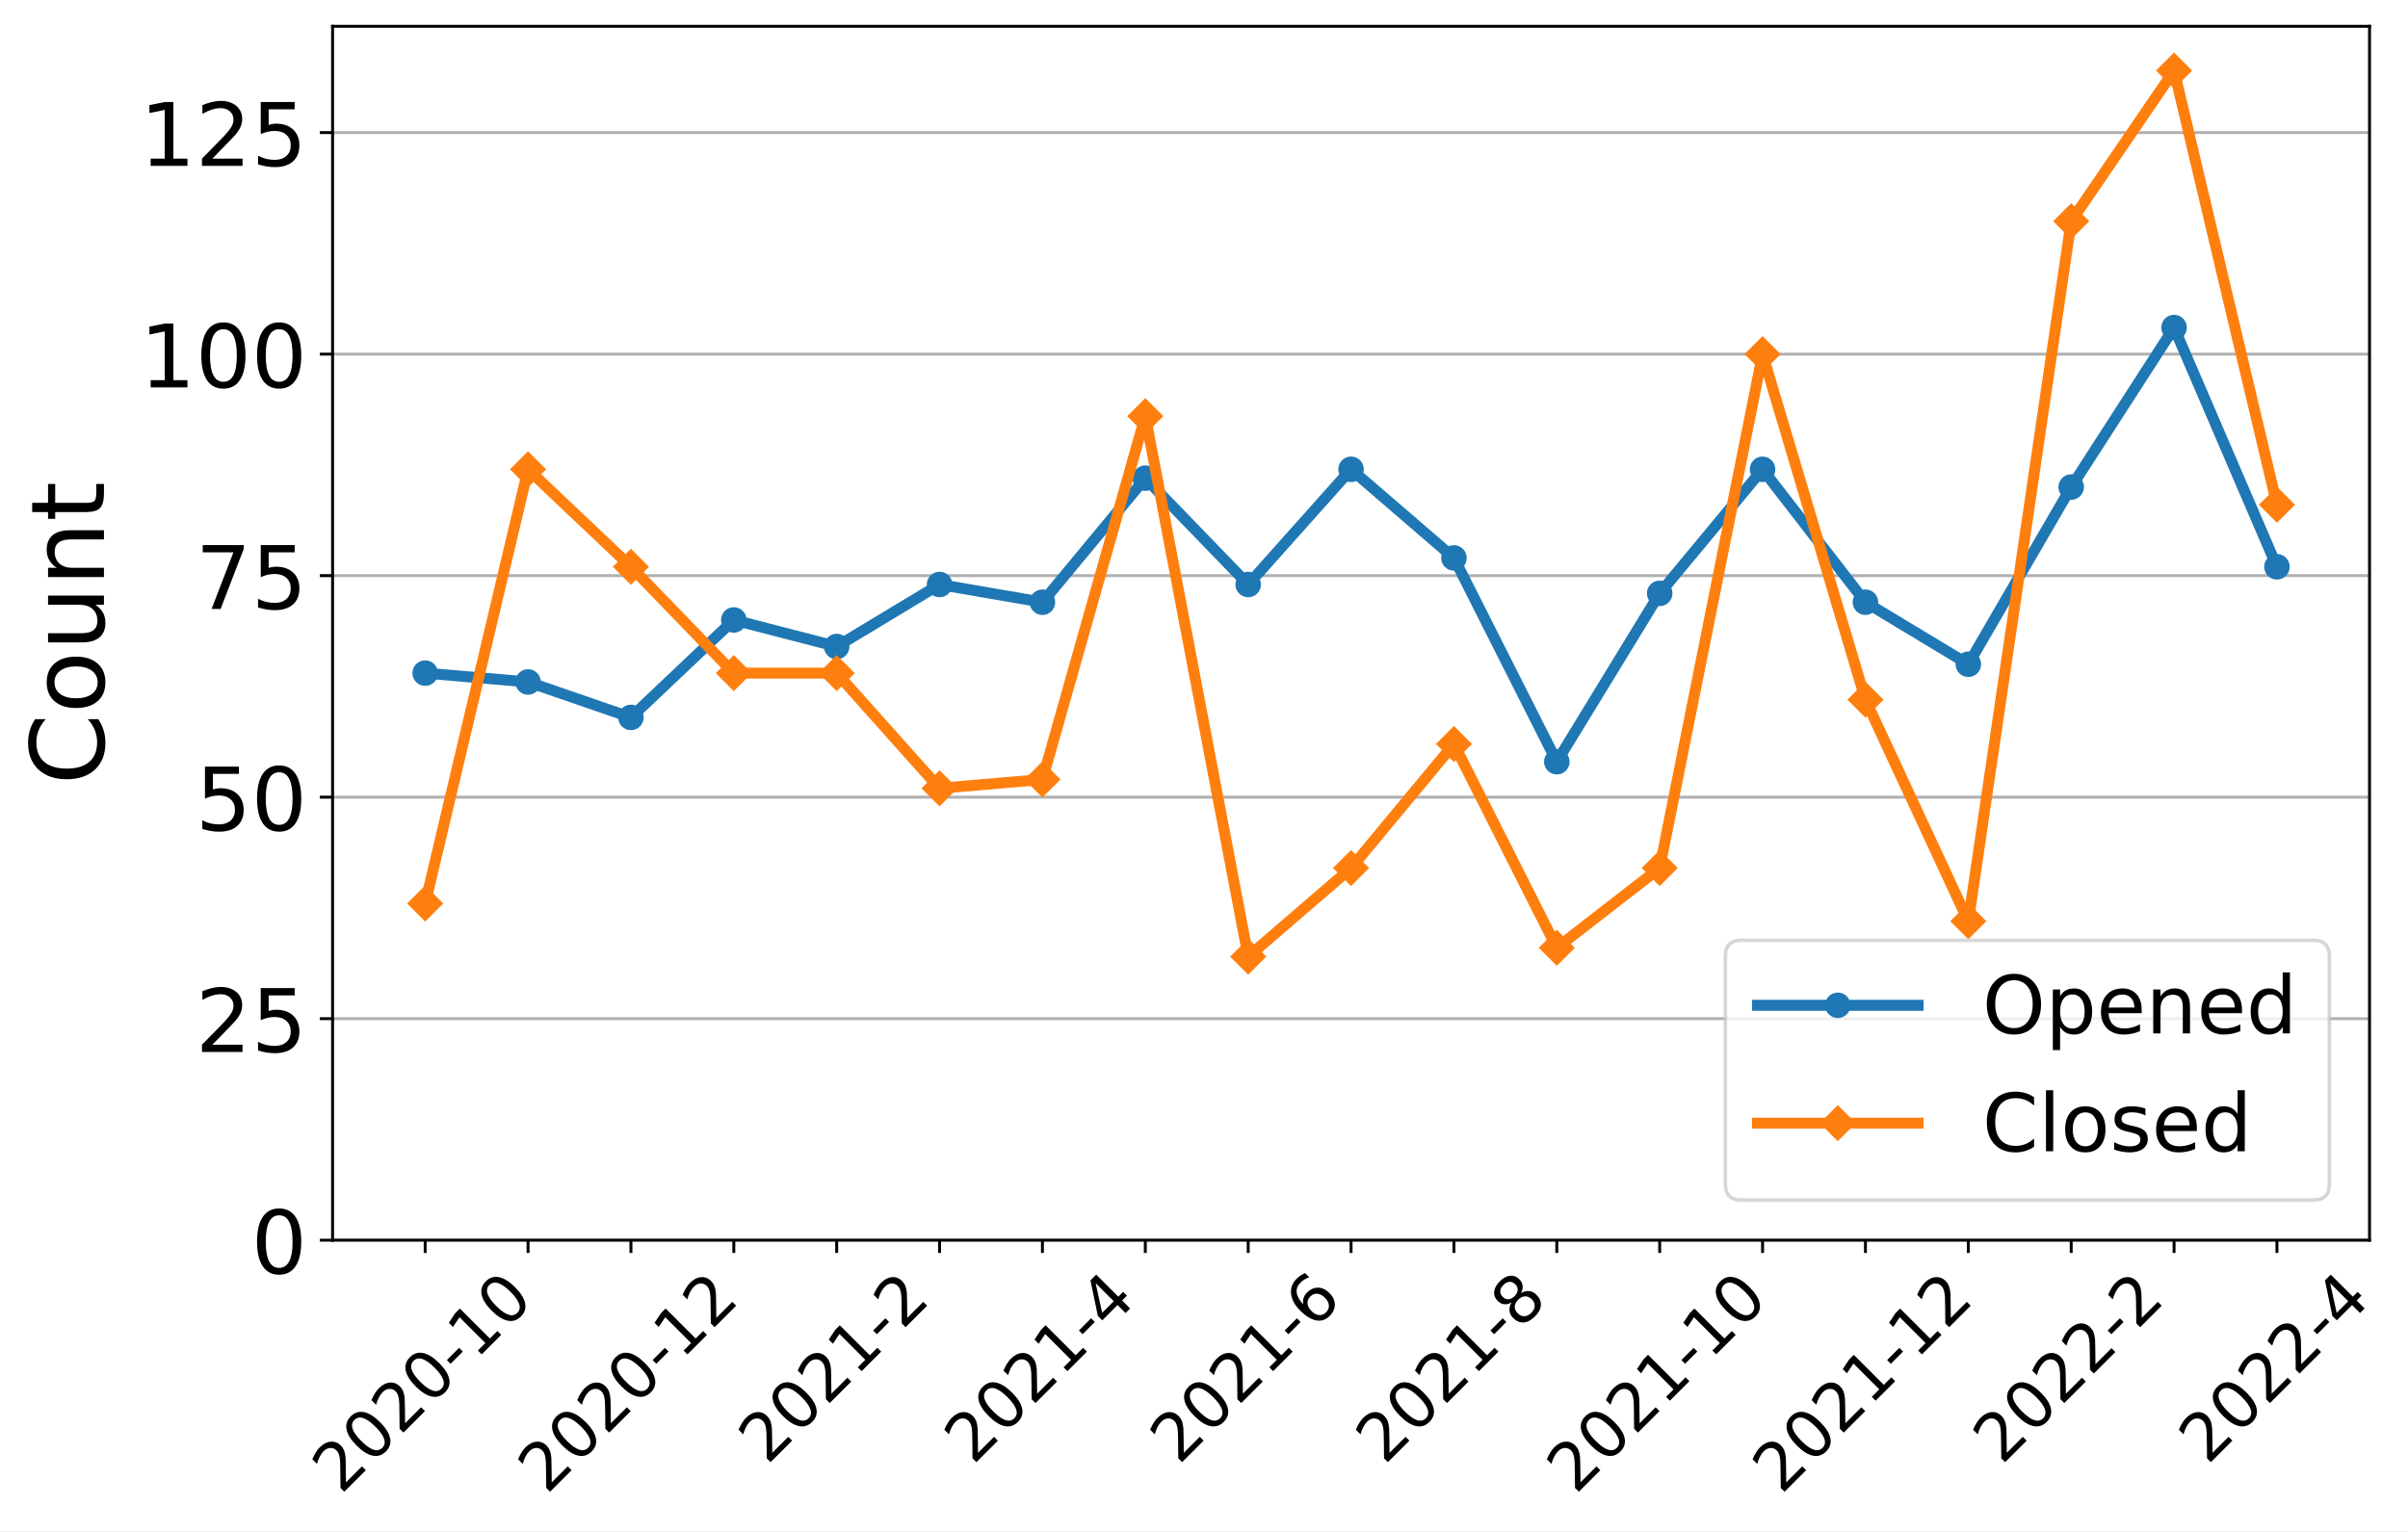
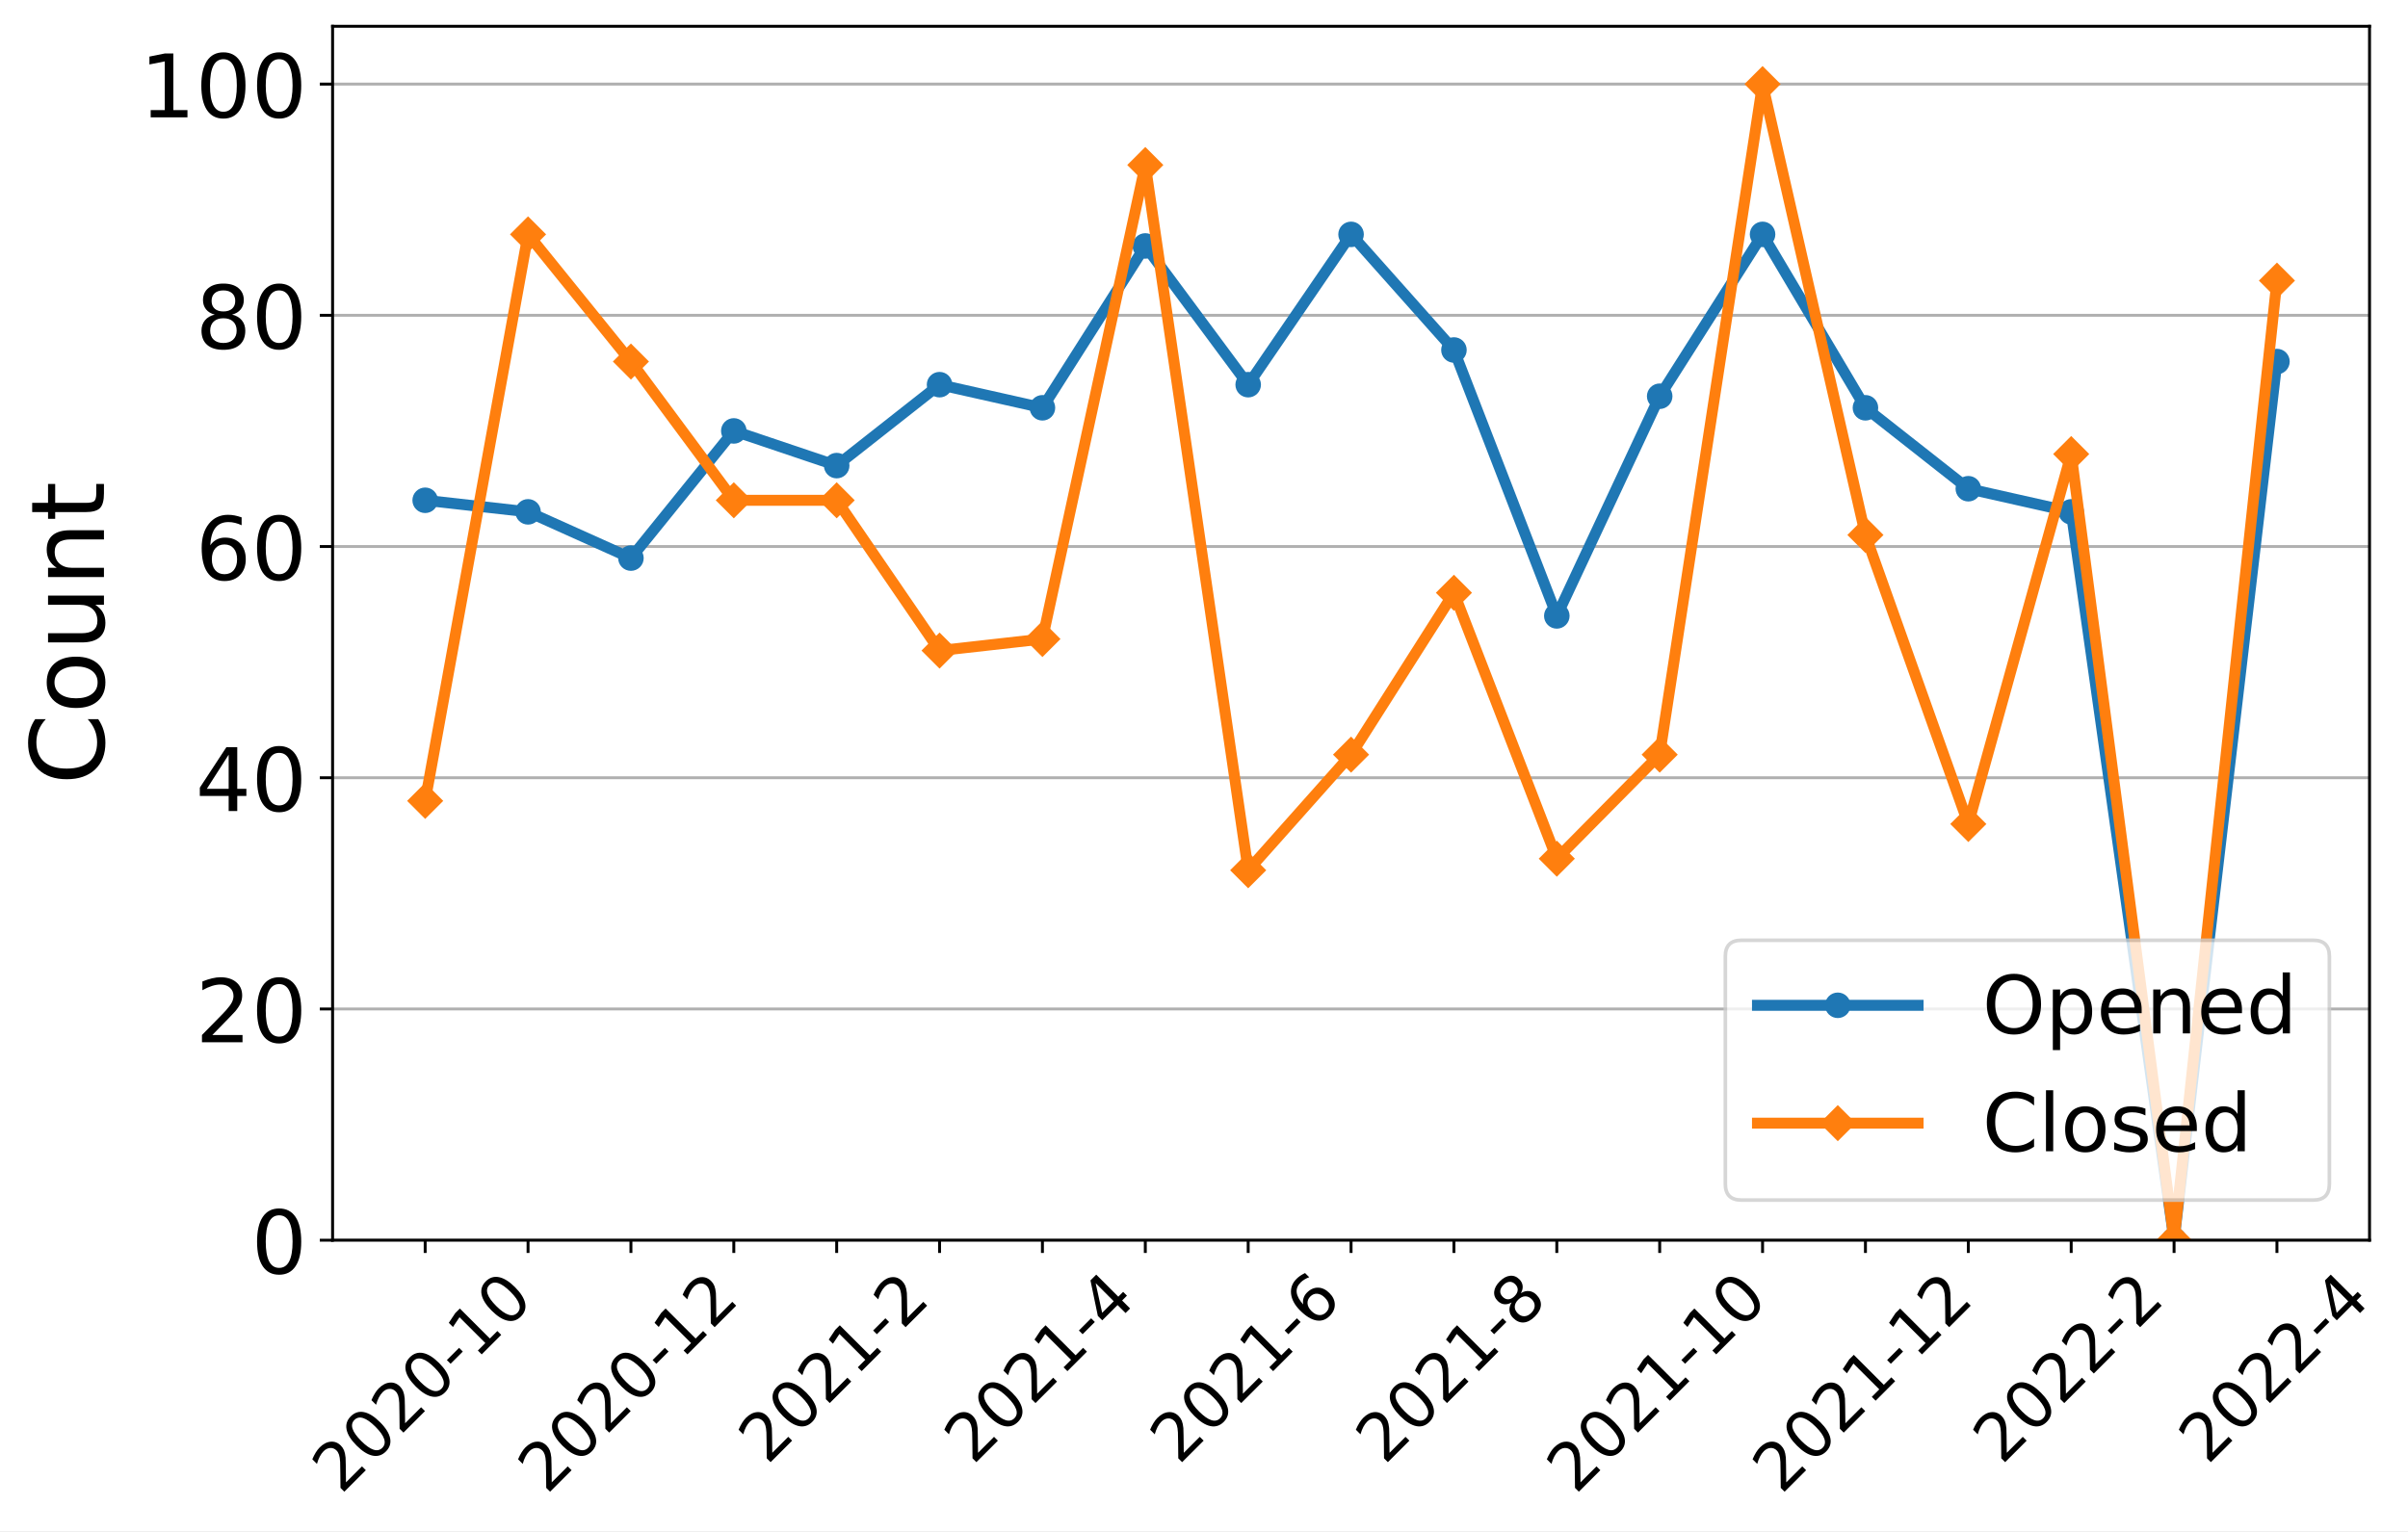
<svg xmlns="http://www.w3.org/2000/svg" xmlns:xlink="http://www.w3.org/1999/xlink" width="659.646pt" height="419.539pt" viewBox="0 0 659.646 419.539" version="1.1">
  <defs>
    <style type="text/css">*{stroke-linejoin: round; stroke-linecap: butt}</style>
  </defs>
  <g id="figure_1">
    <g id="patch_1">
      <path d="M 0 419.539  L 659.646 419.539  L 659.646 0  L 0 0  z " style="fill: #ffffff" />
    </g>
    <g id="axes_1">
      <g id="patch_2">
        <path d="M 91.109 339.84  L 649.109 339.84  L 649.109 7.2  L 91.109 7.2  z " style="fill: #ffffff" />
      </g>
      <g id="matplotlib.axis_1">
        <g id="xtick_1">
          <g id="line2d_1">
            <defs>
-               <path id="m143e925e19" d="M 0 0  L 0 3.5  " style="stroke: #000000; stroke-width: 0.8" />
+               <path id="m0c13f7fa12" d="M 0 0  L 0 3.5  " style="stroke: #000000; stroke-width: 0.8" />
            </defs>
            <g>
-               <use xlink:href="#m143e925e19" x="116.472" y="339.84" style="stroke: #000000; stroke-width: 0.8" />
+               <use xlink:href="#m0c13f7fa12" x="116.472" y="339.84" style="stroke: #000000; stroke-width: 0.8" />
            </g>
          </g>
          <g id="text_1">
            <g transform="translate(93.39408 409.6921)rotate(-45)scale(0.18 -0.18)">
              <defs>
                <path id="DejaVuSans-32" d="M 1228 531  L 3431 531  L 3431 0  L 469 0  L 469 531  Q 828 903 1448 1529  Q 2069 2156 2228 2338  Q 2531 2678 2651 2914  Q 2772 3150 2772 3378  Q 2772 3750 2511 3984  Q 2250 4219 1831 4219  Q 1534 4219 1204 4116  Q 875 4013 500 3803  L 500 4441  Q 881 4594 1212 4672  Q 1544 4750 1819 4750  Q 2544 4750 2975 4387  Q 3406 4025 3406 3419  Q 3406 3131 3298 2873  Q 3191 2616 2906 2266  Q 2828 2175 2409 1742  Q 1991 1309 1228 531  z " transform="scale(0.015625)" />
                <path id="DejaVuSans-30" d="M 2034 4250  Q 1547 4250 1301 3770  Q 1056 3291 1056 2328  Q 1056 1369 1301 889  Q 1547 409 2034 409  Q 2525 409 2770 889  Q 3016 1369 3016 2328  Q 3016 3291 2770 3770  Q 2525 4250 2034 4250  z M 2034 4750  Q 2819 4750 3233 4129  Q 3647 3509 3647 2328  Q 3647 1150 3233 529  Q 2819 -91 2034 -91  Q 1250 -91 836 529  Q 422 1150 422 2328  Q 422 3509 836 4129  Q 1250 4750 2034 4750  z " transform="scale(0.015625)" />
                <path id="DejaVuSans-2d" d="M 313 2009  L 1997 2009  L 1997 1497  L 313 1497  L 313 2009  z " transform="scale(0.015625)" />
                <path id="DejaVuSans-31" d="M 794 531  L 1825 531  L 1825 4091  L 703 3866  L 703 4441  L 1819 4666  L 2450 4666  L 2450 531  L 3481 531  L 3481 0  L 794 0  L 794 531  z " transform="scale(0.015625)" />
              </defs>
              <use xlink:href="#DejaVuSans-32" />
              <use xlink:href="#DejaVuSans-30" x="63.623" />
              <use xlink:href="#DejaVuSans-32" x="127.246" />
              <use xlink:href="#DejaVuSans-30" x="190.869" />
              <use xlink:href="#DejaVuSans-2d" x="254.492" />
              <use xlink:href="#DejaVuSans-31" x="290.576" />
              <use xlink:href="#DejaVuSans-30" x="354.199" />
            </g>
          </g>
        </g>
        <g id="xtick_2">
          <g id="line2d_2">
            <g>
-               <use xlink:href="#m143e925e19" x="144.654" y="339.84" style="stroke: #000000; stroke-width: 0.8" />
+               <use xlink:href="#m0c13f7fa12" x="144.654" y="339.84" style="stroke: #000000; stroke-width: 0.8" />
            </g>
          </g>
        </g>
        <g id="xtick_3">
          <g id="line2d_3">
            <g>
-               <use xlink:href="#m143e925e19" x="172.836" y="339.84" style="stroke: #000000; stroke-width: 0.8" />
+               <use xlink:href="#m0c13f7fa12" x="172.836" y="339.84" style="stroke: #000000; stroke-width: 0.8" />
            </g>
          </g>
          <g id="text_2">
            <g transform="translate(149.7577 409.6921)rotate(-45)scale(0.18 -0.18)">
              <use xlink:href="#DejaVuSans-32" />
              <use xlink:href="#DejaVuSans-30" x="63.623" />
              <use xlink:href="#DejaVuSans-32" x="127.246" />
              <use xlink:href="#DejaVuSans-30" x="190.869" />
              <use xlink:href="#DejaVuSans-2d" x="254.492" />
              <use xlink:href="#DejaVuSans-31" x="290.576" />
              <use xlink:href="#DejaVuSans-32" x="354.199" />
            </g>
          </g>
        </g>
        <g id="xtick_4">
          <g id="line2d_4">
            <g>
-               <use xlink:href="#m143e925e19" x="201.018" y="339.84" style="stroke: #000000; stroke-width: 0.8" />
+               <use xlink:href="#m0c13f7fa12" x="201.018" y="339.84" style="stroke: #000000; stroke-width: 0.8" />
            </g>
          </g>
        </g>
        <g id="xtick_5">
          <g id="line2d_5">
            <g>
-               <use xlink:href="#m143e925e19" x="229.2" y="339.84" style="stroke: #000000; stroke-width: 0.8" />
+               <use xlink:href="#m0c13f7fa12" x="229.2" y="339.84" style="stroke: #000000; stroke-width: 0.8" />
            </g>
          </g>
          <g id="text_3">
            <g transform="translate(210.1704 401.5939)rotate(-45)scale(0.18 -0.18)">
              <use xlink:href="#DejaVuSans-32" />
              <use xlink:href="#DejaVuSans-30" x="63.623" />
              <use xlink:href="#DejaVuSans-32" x="127.246" />
              <use xlink:href="#DejaVuSans-31" x="190.869" />
              <use xlink:href="#DejaVuSans-2d" x="254.492" />
              <use xlink:href="#DejaVuSans-32" x="290.576" />
            </g>
          </g>
        </g>
        <g id="xtick_6">
          <g id="line2d_6">
            <g>
-               <use xlink:href="#m143e925e19" x="257.381" y="339.84" style="stroke: #000000; stroke-width: 0.8" />
+               <use xlink:href="#m0c13f7fa12" x="257.381" y="339.84" style="stroke: #000000; stroke-width: 0.8" />
            </g>
          </g>
        </g>
        <g id="xtick_7">
          <g id="line2d_7">
            <g>
-               <use xlink:href="#m143e925e19" x="285.563" y="339.84" style="stroke: #000000; stroke-width: 0.8" />
+               <use xlink:href="#m0c13f7fa12" x="285.563" y="339.84" style="stroke: #000000; stroke-width: 0.8" />
            </g>
          </g>
          <g id="text_4">
            <g transform="translate(266.5341 401.5939)rotate(-45)scale(0.18 -0.18)">
              <defs>
                <path id="DejaVuSans-34" d="M 2419 4116  L 825 1625  L 2419 1625  L 2419 4116  z M 2253 4666  L 3047 4666  L 3047 1625  L 3713 1625  L 3713 1100  L 3047 1100  L 3047 0  L 2419 0  L 2419 1100  L 313 1100  L 313 1709  L 2253 4666  z " transform="scale(0.015625)" />
              </defs>
              <use xlink:href="#DejaVuSans-32" />
              <use xlink:href="#DejaVuSans-30" x="63.623" />
              <use xlink:href="#DejaVuSans-32" x="127.246" />
              <use xlink:href="#DejaVuSans-31" x="190.869" />
              <use xlink:href="#DejaVuSans-2d" x="254.492" />
              <use xlink:href="#DejaVuSans-34" x="290.576" />
            </g>
          </g>
        </g>
        <g id="xtick_8">
          <g id="line2d_8">
            <g>
-               <use xlink:href="#m143e925e19" x="313.745" y="339.84" style="stroke: #000000; stroke-width: 0.8" />
+               <use xlink:href="#m0c13f7fa12" x="313.745" y="339.84" style="stroke: #000000; stroke-width: 0.8" />
            </g>
          </g>
        </g>
        <g id="xtick_9">
          <g id="line2d_9">
            <g>
-               <use xlink:href="#m143e925e19" x="341.927" y="339.84" style="stroke: #000000; stroke-width: 0.8" />
+               <use xlink:href="#m0c13f7fa12" x="341.927" y="339.84" style="stroke: #000000; stroke-width: 0.8" />
            </g>
          </g>
          <g id="text_5">
            <g transform="translate(322.8977 401.5939)rotate(-45)scale(0.18 -0.18)">
              <defs>
                <path id="DejaVuSans-36" d="M 2113 2584  Q 1688 2584 1439 2293  Q 1191 2003 1191 1497  Q 1191 994 1439 701  Q 1688 409 2113 409  Q 2538 409 2786 701  Q 3034 994 3034 1497  Q 3034 2003 2786 2293  Q 2538 2584 2113 2584  z M 3366 4563  L 3366 3988  Q 3128 4100 2886 4159  Q 2644 4219 2406 4219  Q 1781 4219 1451 3797  Q 1122 3375 1075 2522  Q 1259 2794 1537 2939  Q 1816 3084 2150 3084  Q 2853 3084 3261 2657  Q 3669 2231 3669 1497  Q 3669 778 3244 343  Q 2819 -91 2113 -91  Q 1303 -91 875 529  Q 447 1150 447 2328  Q 447 3434 972 4092  Q 1497 4750 2381 4750  Q 2619 4750 2861 4703  Q 3103 4656 3366 4563  z " transform="scale(0.015625)" />
              </defs>
              <use xlink:href="#DejaVuSans-32" />
              <use xlink:href="#DejaVuSans-30" x="63.623" />
              <use xlink:href="#DejaVuSans-32" x="127.246" />
              <use xlink:href="#DejaVuSans-31" x="190.869" />
              <use xlink:href="#DejaVuSans-2d" x="254.492" />
              <use xlink:href="#DejaVuSans-36" x="290.576" />
            </g>
          </g>
        </g>
        <g id="xtick_10">
          <g id="line2d_10">
            <g>
-               <use xlink:href="#m143e925e19" x="370.109" y="339.84" style="stroke: #000000; stroke-width: 0.8" />
+               <use xlink:href="#m0c13f7fa12" x="370.109" y="339.84" style="stroke: #000000; stroke-width: 0.8" />
            </g>
          </g>
        </g>
        <g id="xtick_11">
          <g id="line2d_11">
            <g>
-               <use xlink:href="#m143e925e19" x="398.291" y="339.84" style="stroke: #000000; stroke-width: 0.8" />
+               <use xlink:href="#m0c13f7fa12" x="398.291" y="339.84" style="stroke: #000000; stroke-width: 0.8" />
            </g>
          </g>
          <g id="text_6">
            <g transform="translate(379.2613 401.5939)rotate(-45)scale(0.18 -0.18)">
              <defs>
                <path id="DejaVuSans-38" d="M 2034 2216  Q 1584 2216 1326 1975  Q 1069 1734 1069 1313  Q 1069 891 1326 650  Q 1584 409 2034 409  Q 2484 409 2743 651  Q 3003 894 3003 1313  Q 3003 1734 2745 1975  Q 2488 2216 2034 2216  z M 1403 2484  Q 997 2584 770 2862  Q 544 3141 544 3541  Q 544 4100 942 4425  Q 1341 4750 2034 4750  Q 2731 4750 3128 4425  Q 3525 4100 3525 3541  Q 3525 3141 3298 2862  Q 3072 2584 2669 2484  Q 3125 2378 3379 2068  Q 3634 1759 3634 1313  Q 3634 634 3220 271  Q 2806 -91 2034 -91  Q 1263 -91 848 271  Q 434 634 434 1313  Q 434 1759 690 2068  Q 947 2378 1403 2484  z M 1172 3481  Q 1172 3119 1398 2916  Q 1625 2713 2034 2713  Q 2441 2713 2670 2916  Q 2900 3119 2900 3481  Q 2900 3844 2670 4047  Q 2441 4250 2034 4250  Q 1625 4250 1398 4047  Q 1172 3844 1172 3481  z " transform="scale(0.015625)" />
              </defs>
              <use xlink:href="#DejaVuSans-32" />
              <use xlink:href="#DejaVuSans-30" x="63.623" />
              <use xlink:href="#DejaVuSans-32" x="127.246" />
              <use xlink:href="#DejaVuSans-31" x="190.869" />
              <use xlink:href="#DejaVuSans-2d" x="254.492" />
              <use xlink:href="#DejaVuSans-38" x="290.576" />
            </g>
          </g>
        </g>
        <g id="xtick_12">
          <g id="line2d_12">
            <g>
-               <use xlink:href="#m143e925e19" x="426.472" y="339.84" style="stroke: #000000; stroke-width: 0.8" />
+               <use xlink:href="#m0c13f7fa12" x="426.472" y="339.84" style="stroke: #000000; stroke-width: 0.8" />
            </g>
          </g>
        </g>
        <g id="xtick_13">
          <g id="line2d_13">
            <g>
-               <use xlink:href="#m143e925e19" x="454.654" y="339.84" style="stroke: #000000; stroke-width: 0.8" />
+               <use xlink:href="#m0c13f7fa12" x="454.654" y="339.84" style="stroke: #000000; stroke-width: 0.8" />
            </g>
          </g>
          <g id="text_7">
            <g transform="translate(431.5759 409.6921)rotate(-45)scale(0.18 -0.18)">
              <use xlink:href="#DejaVuSans-32" />
              <use xlink:href="#DejaVuSans-30" x="63.623" />
              <use xlink:href="#DejaVuSans-32" x="127.246" />
              <use xlink:href="#DejaVuSans-31" x="190.869" />
              <use xlink:href="#DejaVuSans-2d" x="254.492" />
              <use xlink:href="#DejaVuSans-31" x="290.576" />
              <use xlink:href="#DejaVuSans-30" x="354.199" />
            </g>
          </g>
        </g>
        <g id="xtick_14">
          <g id="line2d_14">
            <g>
-               <use xlink:href="#m143e925e19" x="482.836" y="339.84" style="stroke: #000000; stroke-width: 0.8" />
+               <use xlink:href="#m0c13f7fa12" x="482.836" y="339.84" style="stroke: #000000; stroke-width: 0.8" />
            </g>
          </g>
        </g>
        <g id="xtick_15">
          <g id="line2d_15">
            <g>
-               <use xlink:href="#m143e925e19" x="511.018" y="339.84" style="stroke: #000000; stroke-width: 0.8" />
+               <use xlink:href="#m0c13f7fa12" x="511.018" y="339.84" style="stroke: #000000; stroke-width: 0.8" />
            </g>
          </g>
          <g id="text_8">
            <g transform="translate(487.9395 409.6921)rotate(-45)scale(0.18 -0.18)">
              <use xlink:href="#DejaVuSans-32" />
              <use xlink:href="#DejaVuSans-30" x="63.623" />
              <use xlink:href="#DejaVuSans-32" x="127.246" />
              <use xlink:href="#DejaVuSans-31" x="190.869" />
              <use xlink:href="#DejaVuSans-2d" x="254.492" />
              <use xlink:href="#DejaVuSans-31" x="290.576" />
              <use xlink:href="#DejaVuSans-32" x="354.199" />
            </g>
          </g>
        </g>
        <g id="xtick_16">
          <g id="line2d_16">
            <g>
-               <use xlink:href="#m143e925e19" x="539.2" y="339.84" style="stroke: #000000; stroke-width: 0.8" />
+               <use xlink:href="#m0c13f7fa12" x="539.2" y="339.84" style="stroke: #000000; stroke-width: 0.8" />
            </g>
          </g>
        </g>
        <g id="xtick_17">
          <g id="line2d_17">
            <g>
-               <use xlink:href="#m143e925e19" x="567.381" y="339.84" style="stroke: #000000; stroke-width: 0.8" />
+               <use xlink:href="#m0c13f7fa12" x="567.381" y="339.84" style="stroke: #000000; stroke-width: 0.8" />
            </g>
          </g>
          <g id="text_9">
            <g transform="translate(548.3522 401.5939)rotate(-45)scale(0.18 -0.18)">
              <use xlink:href="#DejaVuSans-32" />
              <use xlink:href="#DejaVuSans-30" x="63.623" />
              <use xlink:href="#DejaVuSans-32" x="127.246" />
              <use xlink:href="#DejaVuSans-32" x="190.869" />
              <use xlink:href="#DejaVuSans-2d" x="254.492" />
              <use xlink:href="#DejaVuSans-32" x="290.576" />
            </g>
          </g>
        </g>
        <g id="xtick_18">
          <g id="line2d_18">
            <g>
-               <use xlink:href="#m143e925e19" x="595.563" y="339.84" style="stroke: #000000; stroke-width: 0.8" />
+               <use xlink:href="#m0c13f7fa12" x="595.563" y="339.84" style="stroke: #000000; stroke-width: 0.8" />
            </g>
          </g>
        </g>
        <g id="xtick_19">
          <g id="line2d_19">
            <g>
-               <use xlink:href="#m143e925e19" x="623.745" y="339.84" style="stroke: #000000; stroke-width: 0.8" />
+               <use xlink:href="#m0c13f7fa12" x="623.745" y="339.84" style="stroke: #000000; stroke-width: 0.8" />
            </g>
          </g>
          <g id="text_10">
            <g transform="translate(604.7159 401.5939)rotate(-45)scale(0.18 -0.18)">
              <use xlink:href="#DejaVuSans-32" />
              <use xlink:href="#DejaVuSans-30" x="63.623" />
              <use xlink:href="#DejaVuSans-32" x="127.246" />
              <use xlink:href="#DejaVuSans-32" x="190.869" />
              <use xlink:href="#DejaVuSans-2d" x="254.492" />
              <use xlink:href="#DejaVuSans-34" x="290.576" />
            </g>
          </g>
        </g>
      </g>
      <g id="matplotlib.axis_2">
        <g id="ytick_1">
          <g id="line2d_20">
-             <path d="M 91.109 339.84  L 649.109 339.84  " clip-path="url(#pbe2b086ec9)" style="fill: none; stroke: #b0b0b0; stroke-width: 0.8; stroke-linecap: square" />
+             <path d="M 91.109 339.84  L 649.109 339.84  " clip-path="url(#p4d37cb7d9d)" style="fill: none; stroke: #b0b0b0; stroke-width: 0.8; stroke-linecap: square" />
          </g>
          <g id="line2d_21">
            <defs>
-               <path id="m5ba71ff390" d="M 0 0  L -3.5 0  " style="stroke: #000000; stroke-width: 0.8" />
+               <path id="ma6f94614d4" d="M 0 0  L -3.5 0  " style="stroke: #000000; stroke-width: 0.8" />
            </defs>
            <g>
-               <use xlink:href="#m5ba71ff390" x="91.109" y="339.84" style="stroke: #000000; stroke-width: 0.8" />
+               <use xlink:href="#ma6f94614d4" x="91.109" y="339.84" style="stroke: #000000; stroke-width: 0.8" />
            </g>
          </g>
          <g id="text_11">
            <g transform="translate(68.83875 348.9581)scale(0.24 -0.24)">
              <use xlink:href="#DejaVuSans-30" />
            </g>
          </g>
        </g>
        <g id="ytick_2">
          <g id="line2d_22">
-             <path d="M 91.109 279.139  L 649.109 279.139  " clip-path="url(#pbe2b086ec9)" style="fill: none; stroke: #b0b0b0; stroke-width: 0.8; stroke-linecap: square" />
+             <path d="M 91.109 276.48  L 649.109 276.48  " clip-path="url(#p4d37cb7d9d)" style="fill: none; stroke: #b0b0b0; stroke-width: 0.8; stroke-linecap: square" />
          </g>
          <g id="line2d_23">
            <g>
-               <use xlink:href="#m5ba71ff390" x="91.109" y="279.139" style="stroke: #000000; stroke-width: 0.8" />
+               <use xlink:href="#ma6f94614d4" x="91.109" y="276.48" style="stroke: #000000; stroke-width: 0.8" />
            </g>
          </g>
          <g id="text_12">
-             <g transform="translate(53.56875 288.2574)scale(0.24 -0.24)">
-               <defs>
-                 <path id="DejaVuSans-35" d="M 691 4666  L 3169 4666  L 3169 4134  L 1269 4134  L 1269 2991  Q 1406 3038 1543 3061  Q 1681 3084 1819 3084  Q 2600 3084 3056 2656  Q 3513 2228 3513 1497  Q 3513 744 3044 326  Q 2575 -91 1722 -91  Q 1428 -91 1123 -41  Q 819 9 494 109  L 494 744  Q 775 591 1075 516  Q 1375 441 1709 441  Q 2250 441 2565 725  Q 2881 1009 2881 1497  Q 2881 1984 2565 2268  Q 2250 2553 1709 2553  Q 1456 2553 1204 2497  Q 953 2441 691 2322  L 691 4666  z " transform="scale(0.015625)" />
-               </defs>
-               <use xlink:href="#DejaVuSans-32" />
-               <use xlink:href="#DejaVuSans-35" x="63.623" />
+             <g transform="translate(53.56875 285.5981)scale(0.24 -0.24)">
+               <use xlink:href="#DejaVuSans-32" />
+               <use xlink:href="#DejaVuSans-30" x="63.623" />
            </g>
          </g>
        </g>
        <g id="ytick_3">
          <g id="line2d_24">
-             <path d="M 91.109 218.439  L 649.109 218.439  " clip-path="url(#pbe2b086ec9)" style="fill: none; stroke: #b0b0b0; stroke-width: 0.8; stroke-linecap: square" />
+             <path d="M 91.109 213.12  L 649.109 213.12  " clip-path="url(#p4d37cb7d9d)" style="fill: none; stroke: #b0b0b0; stroke-width: 0.8; stroke-linecap: square" />
          </g>
          <g id="line2d_25">
            <g>
-               <use xlink:href="#m5ba71ff390" x="91.109" y="218.439" style="stroke: #000000; stroke-width: 0.8" />
+               <use xlink:href="#ma6f94614d4" x="91.109" y="213.12" style="stroke: #000000; stroke-width: 0.8" />
            </g>
          </g>
          <g id="text_13">
-             <g transform="translate(53.56875 227.5567)scale(0.24 -0.24)">
-               <use xlink:href="#DejaVuSans-35" />
+             <g transform="translate(53.56875 222.2381)scale(0.24 -0.24)">
+               <use xlink:href="#DejaVuSans-34" />
              <use xlink:href="#DejaVuSans-30" x="63.623" />
            </g>
          </g>
        </g>
        <g id="ytick_4">
          <g id="line2d_26">
-             <path d="M 91.109 157.738  L 649.109 157.738  " clip-path="url(#pbe2b086ec9)" style="fill: none; stroke: #b0b0b0; stroke-width: 0.8; stroke-linecap: square" />
+             <path d="M 91.109 149.76  L 649.109 149.76  " clip-path="url(#p4d37cb7d9d)" style="fill: none; stroke: #b0b0b0; stroke-width: 0.8; stroke-linecap: square" />
          </g>
          <g id="line2d_27">
            <g>
-               <use xlink:href="#m5ba71ff390" x="91.109" y="157.738" style="stroke: #000000; stroke-width: 0.8" />
+               <use xlink:href="#ma6f94614d4" x="91.109" y="149.76" style="stroke: #000000; stroke-width: 0.8" />
            </g>
          </g>
          <g id="text_14">
-             <g transform="translate(53.56875 166.8559)scale(0.24 -0.24)">
-               <defs>
-                 <path id="DejaVuSans-37" d="M 525 4666  L 3525 4666  L 3525 4397  L 1831 0  L 1172 0  L 2766 4134  L 525 4134  L 525 4666  z " transform="scale(0.015625)" />
-               </defs>
-               <use xlink:href="#DejaVuSans-37" />
-               <use xlink:href="#DejaVuSans-35" x="63.623" />
+             <g transform="translate(53.56875 158.8781)scale(0.24 -0.24)">
+               <use xlink:href="#DejaVuSans-36" />
+               <use xlink:href="#DejaVuSans-30" x="63.623" />
            </g>
          </g>
        </g>
        <g id="ytick_5">
          <g id="line2d_28">
-             <path d="M 91.109 97.037  L 649.109 97.037  " clip-path="url(#pbe2b086ec9)" style="fill: none; stroke: #b0b0b0; stroke-width: 0.8; stroke-linecap: square" />
+             <path d="M 91.109 86.4  L 649.109 86.4  " clip-path="url(#p4d37cb7d9d)" style="fill: none; stroke: #b0b0b0; stroke-width: 0.8; stroke-linecap: square" />
          </g>
          <g id="line2d_29">
            <g>
-               <use xlink:href="#m5ba71ff390" x="91.109" y="97.037" style="stroke: #000000; stroke-width: 0.8" />
+               <use xlink:href="#ma6f94614d4" x="91.109" y="86.4" style="stroke: #000000; stroke-width: 0.8" />
            </g>
          </g>
          <g id="text_15">
-             <g transform="translate(38.29875 106.1552)scale(0.24 -0.24)">
-               <use xlink:href="#DejaVuSans-31" />
-               <use xlink:href="#DejaVuSans-30" x="63.623" />
-               <use xlink:href="#DejaVuSans-30" x="127.246" />
+             <g transform="translate(53.56875 95.51812)scale(0.24 -0.24)">
+               <use xlink:href="#DejaVuSans-38" />
+               <use xlink:href="#DejaVuSans-30" x="63.623" />
            </g>
          </g>
        </g>
        <g id="ytick_6">
          <g id="line2d_30">
-             <path d="M 91.109 36.336  L 649.109 36.336  " clip-path="url(#pbe2b086ec9)" style="fill: none; stroke: #b0b0b0; stroke-width: 0.8; stroke-linecap: square" />
+             <path d="M 91.109 23.04  L 649.109 23.04  " clip-path="url(#p4d37cb7d9d)" style="fill: none; stroke: #b0b0b0; stroke-width: 0.8; stroke-linecap: square" />
          </g>
          <g id="line2d_31">
            <g>
-               <use xlink:href="#m5ba71ff390" x="91.109" y="36.336" style="stroke: #000000; stroke-width: 0.8" />
+               <use xlink:href="#ma6f94614d4" x="91.109" y="23.04" style="stroke: #000000; stroke-width: 0.8" />
            </g>
          </g>
          <g id="text_16">
-             <g transform="translate(38.29875 45.45448)scale(0.24 -0.24)">
+             <g transform="translate(38.29875 32.15812)scale(0.24 -0.24)">
              <use xlink:href="#DejaVuSans-31" />
-               <use xlink:href="#DejaVuSans-32" x="63.623" />
-               <use xlink:href="#DejaVuSans-35" x="127.246" />
+               <use xlink:href="#DejaVuSans-30" x="63.623" />
+               <use xlink:href="#DejaVuSans-30" x="127.246" />
            </g>
          </g>
        </g>
        <g id="text_17">
          <g transform="translate(28.47563 215.0956)rotate(-90)scale(0.28 -0.28)">
            <defs>
              <path id="DejaVuSans-43" d="M 4122 4306  L 4122 3641  Q 3803 3938 3442 4084  Q 3081 4231 2675 4231  Q 1875 4231 1450 3742  Q 1025 3253 1025 2328  Q 1025 1406 1450 917  Q 1875 428 2675 428  Q 3081 428 3442 575  Q 3803 722 4122 1019  L 4122 359  Q 3791 134 3420 21  Q 3050 -91 2638 -91  Q 1578 -91 968 557  Q 359 1206 359 2328  Q 359 3453 968 4101  Q 1578 4750 2638 4750  Q 3056 4750 3426 4639  Q 3797 4528 4122 4306  z " transform="scale(0.015625)" />
              <path id="DejaVuSans-6f" d="M 1959 3097  Q 1497 3097 1228 2736  Q 959 2375 959 1747  Q 959 1119 1226 758  Q 1494 397 1959 397  Q 2419 397 2687 759  Q 2956 1122 2956 1747  Q 2956 2369 2687 2733  Q 2419 3097 1959 3097  z M 1959 3584  Q 2709 3584 3137 3096  Q 3566 2609 3566 1747  Q 3566 888 3137 398  Q 2709 -91 1959 -91  Q 1206 -91 779 398  Q 353 888 353 1747  Q 353 2609 779 3096  Q 1206 3584 1959 3584  z " transform="scale(0.015625)" />
              <path id="DejaVuSans-75" d="M 544 1381  L 544 3500  L 1119 3500  L 1119 1403  Q 1119 906 1312 657  Q 1506 409 1894 409  Q 2359 409 2629 706  Q 2900 1003 2900 1516  L 2900 3500  L 3475 3500  L 3475 0  L 2900 0  L 2900 538  Q 2691 219 2414 64  Q 2138 -91 1772 -91  Q 1169 -91 856 284  Q 544 659 544 1381  z M 1991 3584  L 1991 3584  z " transform="scale(0.015625)" />
              <path id="DejaVuSans-6e" d="M 3513 2113  L 3513 0  L 2938 0  L 2938 2094  Q 2938 2591 2744 2837  Q 2550 3084 2163 3084  Q 1697 3084 1428 2787  Q 1159 2491 1159 1978  L 1159 0  L 581 0  L 581 3500  L 1159 3500  L 1159 2956  Q 1366 3272 1645 3428  Q 1925 3584 2291 3584  Q 2894 3584 3203 3211  Q 3513 2838 3513 2113  z " transform="scale(0.015625)" />
              <path id="DejaVuSans-74" d="M 1172 4494  L 1172 3500  L 2356 3500  L 2356 3053  L 1172 3053  L 1172 1153  Q 1172 725 1289 603  Q 1406 481 1766 481  L 2356 481  L 2356 0  L 1766 0  Q 1100 0 847 248  Q 594 497 594 1153  L 594 3053  L 172 3053  L 172 3500  L 594 3500  L 594 4494  L 1172 4494  z " transform="scale(0.015625)" />
            </defs>
            <use xlink:href="#DejaVuSans-43" />
            <use xlink:href="#DejaVuSans-6f" x="69.824" />
            <use xlink:href="#DejaVuSans-75" x="131.006" />
            <use xlink:href="#DejaVuSans-6e" x="194.385" />
            <use xlink:href="#DejaVuSans-74" x="257.764" />
          </g>
        </g>
      </g>
      <g id="line2d_32">
-         <path d="M 116.472 184.446  L 144.654 186.874  L 172.836 196.586  L 201.018 169.878  L 229.2 177.162  L 257.381 160.166  L 285.563 165.022  L 313.745 131.029  L 341.927 160.166  L 370.109 128.601  L 398.291 152.882  L 426.472 208.726  L 454.654 162.594  L 482.836 128.601  L 511.018 165.022  L 539.2 182.018  L 567.381 133.458  L 595.563 89.753  L 623.745 155.31  " clip-path="url(#pbe2b086ec9)" style="fill: none; stroke: #1f77b4; stroke-width: 3; stroke-linecap: square" />
+         <path d="M 116.472 137.088  L 144.654 140.256  L 172.836 152.928  L 201.018 118.08  L 229.2 127.584  L 257.381 105.408  L 285.563 111.744  L 313.745 67.392  L 341.927 105.408  L 370.109 64.224  L 398.291 95.904  L 426.472 168.768  L 454.654 108.576  L 482.836 64.224  L 511.018 111.744  L 539.2 133.92  L 567.381 140.256  L 595.563 339.84  L 623.745 99.072  " clip-path="url(#p4d37cb7d9d)" style="fill: none; stroke: #1f77b4; stroke-width: 3; stroke-linecap: square" />
        <defs>
-           <path id="m1d44f80e93" d="M 0 3  C 0.796 3 1.559 2.684 2.121 2.121  C 2.684 1.559 3 0.796 3 0  C 3 -0.796 2.684 -1.559 2.121 -2.121  C 1.559 -2.684 0.796 -3 0 -3  C -0.796 -3 -1.559 -2.684 -2.121 -2.121  C -2.684 -1.559 -3 -0.796 -3 0  C -3 0.796 -2.684 1.559 -2.121 2.121  C -1.559 2.684 -0.796 3 0 3  z " style="stroke: #1f77b4" />
+           <path id="maabc073622" d="M 0 3  C 0.796 3 1.559 2.684 2.121 2.121  C 2.684 1.559 3 0.796 3 0  C 3 -0.796 2.684 -1.559 2.121 -2.121  C 1.559 -2.684 0.796 -3 0 -3  C -0.796 -3 -1.559 -2.684 -2.121 -2.121  C -2.684 -1.559 -3 -0.796 -3 0  C -3 0.796 -2.684 1.559 -2.121 2.121  C -1.559 2.684 -0.796 3 0 3  z " style="stroke: #1f77b4" />
        </defs>
-         <g clip-path="url(#pbe2b086ec9)">
-           <use xlink:href="#m1d44f80e93" x="116.472" y="184.446" style="fill: #1f77b4; stroke: #1f77b4" />
-           <use xlink:href="#m1d44f80e93" x="144.654" y="186.874" style="fill: #1f77b4; stroke: #1f77b4" />
-           <use xlink:href="#m1d44f80e93" x="172.836" y="196.586" style="fill: #1f77b4; stroke: #1f77b4" />
-           <use xlink:href="#m1d44f80e93" x="201.018" y="169.878" style="fill: #1f77b4; stroke: #1f77b4" />
-           <use xlink:href="#m1d44f80e93" x="229.2" y="177.162" style="fill: #1f77b4; stroke: #1f77b4" />
-           <use xlink:href="#m1d44f80e93" x="257.381" y="160.166" style="fill: #1f77b4; stroke: #1f77b4" />
-           <use xlink:href="#m1d44f80e93" x="285.563" y="165.022" style="fill: #1f77b4; stroke: #1f77b4" />
-           <use xlink:href="#m1d44f80e93" x="313.745" y="131.029" style="fill: #1f77b4; stroke: #1f77b4" />
-           <use xlink:href="#m1d44f80e93" x="341.927" y="160.166" style="fill: #1f77b4; stroke: #1f77b4" />
-           <use xlink:href="#m1d44f80e93" x="370.109" y="128.601" style="fill: #1f77b4; stroke: #1f77b4" />
-           <use xlink:href="#m1d44f80e93" x="398.291" y="152.882" style="fill: #1f77b4; stroke: #1f77b4" />
-           <use xlink:href="#m1d44f80e93" x="426.472" y="208.726" style="fill: #1f77b4; stroke: #1f77b4" />
-           <use xlink:href="#m1d44f80e93" x="454.654" y="162.594" style="fill: #1f77b4; stroke: #1f77b4" />
-           <use xlink:href="#m1d44f80e93" x="482.836" y="128.601" style="fill: #1f77b4; stroke: #1f77b4" />
-           <use xlink:href="#m1d44f80e93" x="511.018" y="165.022" style="fill: #1f77b4; stroke: #1f77b4" />
-           <use xlink:href="#m1d44f80e93" x="539.2" y="182.018" style="fill: #1f77b4; stroke: #1f77b4" />
-           <use xlink:href="#m1d44f80e93" x="567.381" y="133.458" style="fill: #1f77b4; stroke: #1f77b4" />
-           <use xlink:href="#m1d44f80e93" x="595.563" y="89.753" style="fill: #1f77b4; stroke: #1f77b4" />
-           <use xlink:href="#m1d44f80e93" x="623.745" y="155.31" style="fill: #1f77b4; stroke: #1f77b4" />
+         <g clip-path="url(#p4d37cb7d9d)">
+           <use xlink:href="#maabc073622" x="116.472" y="137.088" style="fill: #1f77b4; stroke: #1f77b4" />
+           <use xlink:href="#maabc073622" x="144.654" y="140.256" style="fill: #1f77b4; stroke: #1f77b4" />
+           <use xlink:href="#maabc073622" x="172.836" y="152.928" style="fill: #1f77b4; stroke: #1f77b4" />
+           <use xlink:href="#maabc073622" x="201.018" y="118.08" style="fill: #1f77b4; stroke: #1f77b4" />
+           <use xlink:href="#maabc073622" x="229.2" y="127.584" style="fill: #1f77b4; stroke: #1f77b4" />
+           <use xlink:href="#maabc073622" x="257.381" y="105.408" style="fill: #1f77b4; stroke: #1f77b4" />
+           <use xlink:href="#maabc073622" x="285.563" y="111.744" style="fill: #1f77b4; stroke: #1f77b4" />
+           <use xlink:href="#maabc073622" x="313.745" y="67.392" style="fill: #1f77b4; stroke: #1f77b4" />
+           <use xlink:href="#maabc073622" x="341.927" y="105.408" style="fill: #1f77b4; stroke: #1f77b4" />
+           <use xlink:href="#maabc073622" x="370.109" y="64.224" style="fill: #1f77b4; stroke: #1f77b4" />
+           <use xlink:href="#maabc073622" x="398.291" y="95.904" style="fill: #1f77b4; stroke: #1f77b4" />
+           <use xlink:href="#maabc073622" x="426.472" y="168.768" style="fill: #1f77b4; stroke: #1f77b4" />
+           <use xlink:href="#maabc073622" x="454.654" y="108.576" style="fill: #1f77b4; stroke: #1f77b4" />
+           <use xlink:href="#maabc073622" x="482.836" y="64.224" style="fill: #1f77b4; stroke: #1f77b4" />
+           <use xlink:href="#maabc073622" x="511.018" y="111.744" style="fill: #1f77b4; stroke: #1f77b4" />
+           <use xlink:href="#maabc073622" x="539.2" y="133.92" style="fill: #1f77b4; stroke: #1f77b4" />
+           <use xlink:href="#maabc073622" x="567.381" y="140.256" style="fill: #1f77b4; stroke: #1f77b4" />
+           <use xlink:href="#maabc073622" x="595.563" y="339.84" style="fill: #1f77b4; stroke: #1f77b4" />
+           <use xlink:href="#maabc073622" x="623.745" y="99.072" style="fill: #1f77b4; stroke: #1f77b4" />
        </g>
      </g>
      <g id="line2d_33">
-         <path d="M 116.472 247.575  L 144.654 128.601  L 172.836 155.31  L 201.018 184.446  L 229.2 184.446  L 257.381 216.011  L 285.563 213.582  L 313.745 114.033  L 341.927 262.143  L 370.109 237.863  L 398.291 203.87  L 426.472 259.715  L 454.654 237.863  L 482.836 97.037  L 511.018 191.73  L 539.2 252.431  L 567.381 60.617  L 595.563 19.34  L 623.745 138.314  " clip-path="url(#pbe2b086ec9)" style="fill: none; stroke: #ff7f0e; stroke-width: 3; stroke-linecap: square" />
+         <path d="M 116.472 219.456  L 144.654 64.224  L 172.836 99.072  L 201.018 137.088  L 229.2 137.088  L 257.381 178.272  L 285.563 175.104  L 313.745 45.216  L 341.927 238.464  L 370.109 206.784  L 398.291 162.432  L 426.472 235.296  L 454.654 206.784  L 482.836 23.04  L 511.018 146.592  L 539.2 225.792  L 567.381 124.416  L 595.563 339.84  L 623.745 76.896  " clip-path="url(#p4d37cb7d9d)" style="fill: none; stroke: #ff7f0e; stroke-width: 3; stroke-linecap: square" />
        <defs>
-           <path id="m111b2ffca1" d="M -0 4.243  L 4.243 0  L 0 -4.243  L -4.243 -0  z " style="stroke: #ff7f0e; stroke-linejoin: miter" />
+           <path id="mc3b04323c7" d="M -0 4.243  L 4.243 0  L 0 -4.243  L -4.243 -0  z " style="stroke: #ff7f0e; stroke-linejoin: miter" />
        </defs>
-         <g clip-path="url(#pbe2b086ec9)">
-           <use xlink:href="#m111b2ffca1" x="116.472" y="247.575" style="fill: #ff7f0e; stroke: #ff7f0e; stroke-linejoin: miter" />
-           <use xlink:href="#m111b2ffca1" x="144.654" y="128.601" style="fill: #ff7f0e; stroke: #ff7f0e; stroke-linejoin: miter" />
-           <use xlink:href="#m111b2ffca1" x="172.836" y="155.31" style="fill: #ff7f0e; stroke: #ff7f0e; stroke-linejoin: miter" />
-           <use xlink:href="#m111b2ffca1" x="201.018" y="184.446" style="fill: #ff7f0e; stroke: #ff7f0e; stroke-linejoin: miter" />
-           <use xlink:href="#m111b2ffca1" x="229.2" y="184.446" style="fill: #ff7f0e; stroke: #ff7f0e; stroke-linejoin: miter" />
-           <use xlink:href="#m111b2ffca1" x="257.381" y="216.011" style="fill: #ff7f0e; stroke: #ff7f0e; stroke-linejoin: miter" />
-           <use xlink:href="#m111b2ffca1" x="285.563" y="213.582" style="fill: #ff7f0e; stroke: #ff7f0e; stroke-linejoin: miter" />
-           <use xlink:href="#m111b2ffca1" x="313.745" y="114.033" style="fill: #ff7f0e; stroke: #ff7f0e; stroke-linejoin: miter" />
-           <use xlink:href="#m111b2ffca1" x="341.927" y="262.143" style="fill: #ff7f0e; stroke: #ff7f0e; stroke-linejoin: miter" />
-           <use xlink:href="#m111b2ffca1" x="370.109" y="237.863" style="fill: #ff7f0e; stroke: #ff7f0e; stroke-linejoin: miter" />
-           <use xlink:href="#m111b2ffca1" x="398.291" y="203.87" style="fill: #ff7f0e; stroke: #ff7f0e; stroke-linejoin: miter" />
-           <use xlink:href="#m111b2ffca1" x="426.472" y="259.715" style="fill: #ff7f0e; stroke: #ff7f0e; stroke-linejoin: miter" />
-           <use xlink:href="#m111b2ffca1" x="454.654" y="237.863" style="fill: #ff7f0e; stroke: #ff7f0e; stroke-linejoin: miter" />
-           <use xlink:href="#m111b2ffca1" x="482.836" y="97.037" style="fill: #ff7f0e; stroke: #ff7f0e; stroke-linejoin: miter" />
-           <use xlink:href="#m111b2ffca1" x="511.018" y="191.73" style="fill: #ff7f0e; stroke: #ff7f0e; stroke-linejoin: miter" />
-           <use xlink:href="#m111b2ffca1" x="539.2" y="252.431" style="fill: #ff7f0e; stroke: #ff7f0e; stroke-linejoin: miter" />
-           <use xlink:href="#m111b2ffca1" x="567.381" y="60.617" style="fill: #ff7f0e; stroke: #ff7f0e; stroke-linejoin: miter" />
-           <use xlink:href="#m111b2ffca1" x="595.563" y="19.34" style="fill: #ff7f0e; stroke: #ff7f0e; stroke-linejoin: miter" />
-           <use xlink:href="#m111b2ffca1" x="623.745" y="138.314" style="fill: #ff7f0e; stroke: #ff7f0e; stroke-linejoin: miter" />
+         <g clip-path="url(#p4d37cb7d9d)">
+           <use xlink:href="#mc3b04323c7" x="116.472" y="219.456" style="fill: #ff7f0e; stroke: #ff7f0e; stroke-linejoin: miter" />
+           <use xlink:href="#mc3b04323c7" x="144.654" y="64.224" style="fill: #ff7f0e; stroke: #ff7f0e; stroke-linejoin: miter" />
+           <use xlink:href="#mc3b04323c7" x="172.836" y="99.072" style="fill: #ff7f0e; stroke: #ff7f0e; stroke-linejoin: miter" />
+           <use xlink:href="#mc3b04323c7" x="201.018" y="137.088" style="fill: #ff7f0e; stroke: #ff7f0e; stroke-linejoin: miter" />
+           <use xlink:href="#mc3b04323c7" x="229.2" y="137.088" style="fill: #ff7f0e; stroke: #ff7f0e; stroke-linejoin: miter" />
+           <use xlink:href="#mc3b04323c7" x="257.381" y="178.272" style="fill: #ff7f0e; stroke: #ff7f0e; stroke-linejoin: miter" />
+           <use xlink:href="#mc3b04323c7" x="285.563" y="175.104" style="fill: #ff7f0e; stroke: #ff7f0e; stroke-linejoin: miter" />
+           <use xlink:href="#mc3b04323c7" x="313.745" y="45.216" style="fill: #ff7f0e; stroke: #ff7f0e; stroke-linejoin: miter" />
+           <use xlink:href="#mc3b04323c7" x="341.927" y="238.464" style="fill: #ff7f0e; stroke: #ff7f0e; stroke-linejoin: miter" />
+           <use xlink:href="#mc3b04323c7" x="370.109" y="206.784" style="fill: #ff7f0e; stroke: #ff7f0e; stroke-linejoin: miter" />
+           <use xlink:href="#mc3b04323c7" x="398.291" y="162.432" style="fill: #ff7f0e; stroke: #ff7f0e; stroke-linejoin: miter" />
+           <use xlink:href="#mc3b04323c7" x="426.472" y="235.296" style="fill: #ff7f0e; stroke: #ff7f0e; stroke-linejoin: miter" />
+           <use xlink:href="#mc3b04323c7" x="454.654" y="206.784" style="fill: #ff7f0e; stroke: #ff7f0e; stroke-linejoin: miter" />
+           <use xlink:href="#mc3b04323c7" x="482.836" y="23.04" style="fill: #ff7f0e; stroke: #ff7f0e; stroke-linejoin: miter" />
+           <use xlink:href="#mc3b04323c7" x="511.018" y="146.592" style="fill: #ff7f0e; stroke: #ff7f0e; stroke-linejoin: miter" />
+           <use xlink:href="#mc3b04323c7" x="539.2" y="225.792" style="fill: #ff7f0e; stroke: #ff7f0e; stroke-linejoin: miter" />
+           <use xlink:href="#mc3b04323c7" x="567.381" y="124.416" style="fill: #ff7f0e; stroke: #ff7f0e; stroke-linejoin: miter" />
+           <use xlink:href="#mc3b04323c7" x="595.563" y="339.84" style="fill: #ff7f0e; stroke: #ff7f0e; stroke-linejoin: miter" />
+           <use xlink:href="#mc3b04323c7" x="623.745" y="76.896" style="fill: #ff7f0e; stroke: #ff7f0e; stroke-linejoin: miter" />
        </g>
      </g>
      <g id="patch_3">
        <path d="M 91.109 339.84  L 91.109 7.2  " style="fill: none; stroke: #000000; stroke-width: 0.8; stroke-linejoin: miter; stroke-linecap: square" />
      </g>
      <g id="patch_4">
        <path d="M 649.109 339.84  L 649.109 7.2  " style="fill: none; stroke: #000000; stroke-width: 0.8; stroke-linejoin: miter; stroke-linecap: square" />
      </g>
      <g id="patch_5">
        <path d="M 91.109 339.84  L 649.109 339.84  " style="fill: none; stroke: #000000; stroke-width: 0.8; stroke-linejoin: miter; stroke-linecap: square" />
      </g>
      <g id="patch_6">
        <path d="M 91.109 7.2  L 649.109 7.2  " style="fill: none; stroke: #000000; stroke-width: 0.8; stroke-linejoin: miter; stroke-linecap: square" />
      </g>
      <g id="legend_1">
        <g id="patch_7">
          <path d="M 477.041 328.84  L 633.709 328.84  Q 638.109 328.84 638.109 324.44  L 638.109 262.056  Q 638.109 257.656 633.709 257.656  L 477.041 257.656  Q 472.641 257.656 472.641 262.056  L 472.641 324.44  Q 472.641 328.84 477.041 328.84  z " style="fill: #ffffff; opacity: 0.8; stroke: #cccccc; stroke-linejoin: miter" />
        </g>
        <g id="line2d_34">
          <path d="M 481.441 275.473  L 503.441 275.473  L 525.441 275.473  " style="fill: none; stroke: #1f77b4; stroke-width: 3; stroke-linecap: square" />
          <g>
-             <use xlink:href="#m1d44f80e93" x="503.441" y="275.473" style="fill: #1f77b4; stroke: #1f77b4" />
+             <use xlink:href="#maabc073622" x="503.441" y="275.473" style="fill: #1f77b4; stroke: #1f77b4" />
          </g>
        </g>
        <g id="text_18">
          <g transform="translate(543.0412 283.1728)scale(0.22 -0.22)">
            <defs>
              <path id="DejaVuSans-4f" d="M 2522 4238  Q 1834 4238 1429 3725  Q 1025 3213 1025 2328  Q 1025 1447 1429 934  Q 1834 422 2522 422  Q 3209 422 3611 934  Q 4013 1447 4013 2328  Q 4013 3213 3611 3725  Q 3209 4238 2522 4238  z M 2522 4750  Q 3503 4750 4090 4092  Q 4678 3434 4678 2328  Q 4678 1225 4090 567  Q 3503 -91 2522 -91  Q 1538 -91 948 565  Q 359 1222 359 2328  Q 359 3434 948 4092  Q 1538 4750 2522 4750  z " transform="scale(0.015625)" />
              <path id="DejaVuSans-70" d="M 1159 525  L 1159 -1331  L 581 -1331  L 581 3500  L 1159 3500  L 1159 2969  Q 1341 3281 1617 3432  Q 1894 3584 2278 3584  Q 2916 3584 3314 3078  Q 3713 2572 3713 1747  Q 3713 922 3314 415  Q 2916 -91 2278 -91  Q 1894 -91 1617 61  Q 1341 213 1159 525  z M 3116 1747  Q 3116 2381 2855 2742  Q 2594 3103 2138 3103  Q 1681 3103 1420 2742  Q 1159 2381 1159 1747  Q 1159 1113 1420 752  Q 1681 391 2138 391  Q 2594 391 2855 752  Q 3116 1113 3116 1747  z " transform="scale(0.015625)" />
              <path id="DejaVuSans-65" d="M 3597 1894  L 3597 1613  L 953 1613  Q 991 1019 1311 708  Q 1631 397 2203 397  Q 2534 397 2845 478  Q 3156 559 3463 722  L 3463 178  Q 3153 47 2828 -22  Q 2503 -91 2169 -91  Q 1331 -91 842 396  Q 353 884 353 1716  Q 353 2575 817 3079  Q 1281 3584 2069 3584  Q 2775 3584 3186 3129  Q 3597 2675 3597 1894  z M 3022 2063  Q 3016 2534 2758 2815  Q 2500 3097 2075 3097  Q 1594 3097 1305 2825  Q 1016 2553 972 2059  L 3022 2063  z " transform="scale(0.015625)" />
              <path id="DejaVuSans-64" d="M 2906 2969  L 2906 4863  L 3481 4863  L 3481 0  L 2906 0  L 2906 525  Q 2725 213 2448 61  Q 2172 -91 1784 -91  Q 1150 -91 751 415  Q 353 922 353 1747  Q 353 2572 751 3078  Q 1150 3584 1784 3584  Q 2172 3584 2448 3432  Q 2725 3281 2906 2969  z M 947 1747  Q 947 1113 1208 752  Q 1469 391 1925 391  Q 2381 391 2643 752  Q 2906 1113 2906 1747  Q 2906 2381 2643 2742  Q 2381 3103 1925 3103  Q 1469 3103 1208 2742  Q 947 2381 947 1747  z " transform="scale(0.015625)" />
            </defs>
            <use xlink:href="#DejaVuSans-4f" />
            <use xlink:href="#DejaVuSans-70" x="78.711" />
            <use xlink:href="#DejaVuSans-65" x="142.188" />
            <use xlink:href="#DejaVuSans-6e" x="203.711" />
            <use xlink:href="#DejaVuSans-65" x="267.09" />
            <use xlink:href="#DejaVuSans-64" x="328.613" />
          </g>
        </g>
        <g id="line2d_35">
          <path d="M 481.441 307.765  L 503.441 307.765  L 525.441 307.765  " style="fill: none; stroke: #ff7f0e; stroke-width: 3; stroke-linecap: square" />
          <g>
-             <use xlink:href="#m111b2ffca1" x="503.441" y="307.765" style="fill: #ff7f0e; stroke: #ff7f0e; stroke-linejoin: miter" />
+             <use xlink:href="#mc3b04323c7" x="503.441" y="307.765" style="fill: #ff7f0e; stroke: #ff7f0e; stroke-linejoin: miter" />
          </g>
        </g>
        <g id="text_19">
          <g transform="translate(543.0412 315.4647)scale(0.22 -0.22)">
            <defs>
              <path id="DejaVuSans-6c" d="M 603 4863  L 1178 4863  L 1178 0  L 603 0  L 603 4863  z " transform="scale(0.015625)" />
              <path id="DejaVuSans-73" d="M 2834 3397  L 2834 2853  Q 2591 2978 2328 3040  Q 2066 3103 1784 3103  Q 1356 3103 1142 2972  Q 928 2841 928 2578  Q 928 2378 1081 2264  Q 1234 2150 1697 2047  L 1894 2003  Q 2506 1872 2764 1633  Q 3022 1394 3022 966  Q 3022 478 2636 193  Q 2250 -91 1575 -91  Q 1294 -91 989 -36  Q 684 19 347 128  L 347 722  Q 666 556 975 473  Q 1284 391 1588 391  Q 1994 391 2212 530  Q 2431 669 2431 922  Q 2431 1156 2273 1281  Q 2116 1406 1581 1522  L 1381 1569  Q 847 1681 609 1914  Q 372 2147 372 2553  Q 372 3047 722 3315  Q 1072 3584 1716 3584  Q 2034 3584 2315 3537  Q 2597 3491 2834 3397  z " transform="scale(0.015625)" />
            </defs>
            <use xlink:href="#DejaVuSans-43" />
            <use xlink:href="#DejaVuSans-6c" x="69.824" />
            <use xlink:href="#DejaVuSans-6f" x="97.607" />
            <use xlink:href="#DejaVuSans-73" x="158.789" />
            <use xlink:href="#DejaVuSans-65" x="210.889" />
            <use xlink:href="#DejaVuSans-64" x="272.412" />
          </g>
        </g>
      </g>
    </g>
  </g>
  <defs>
-     <clipPath id="pbe2b086ec9">
+     <clipPath id="p4d37cb7d9d">
      <rect x="91.109" y="7.2" width="558" height="332.64" />
    </clipPath>
  </defs>
</svg>
